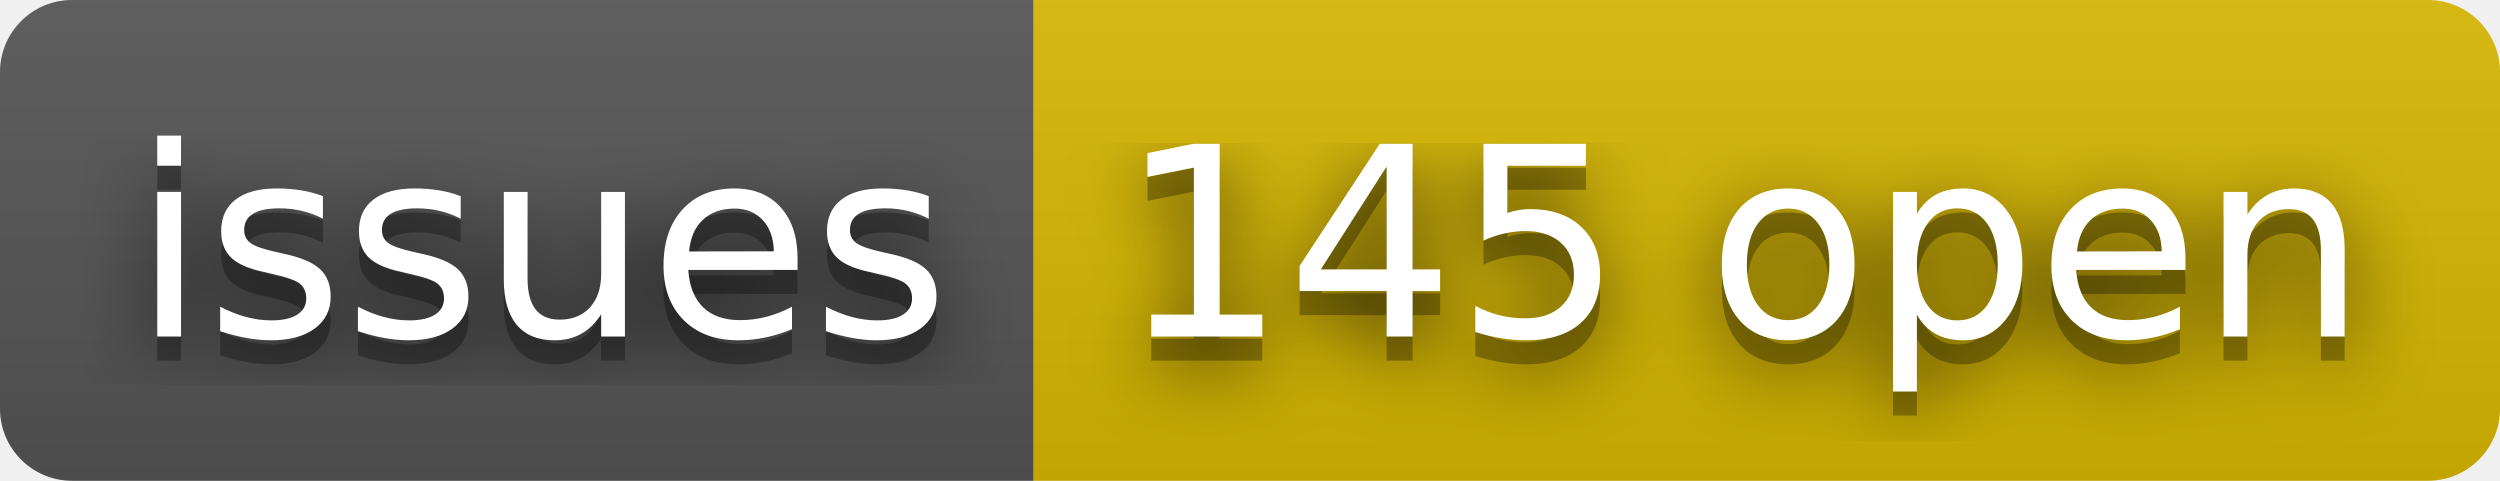
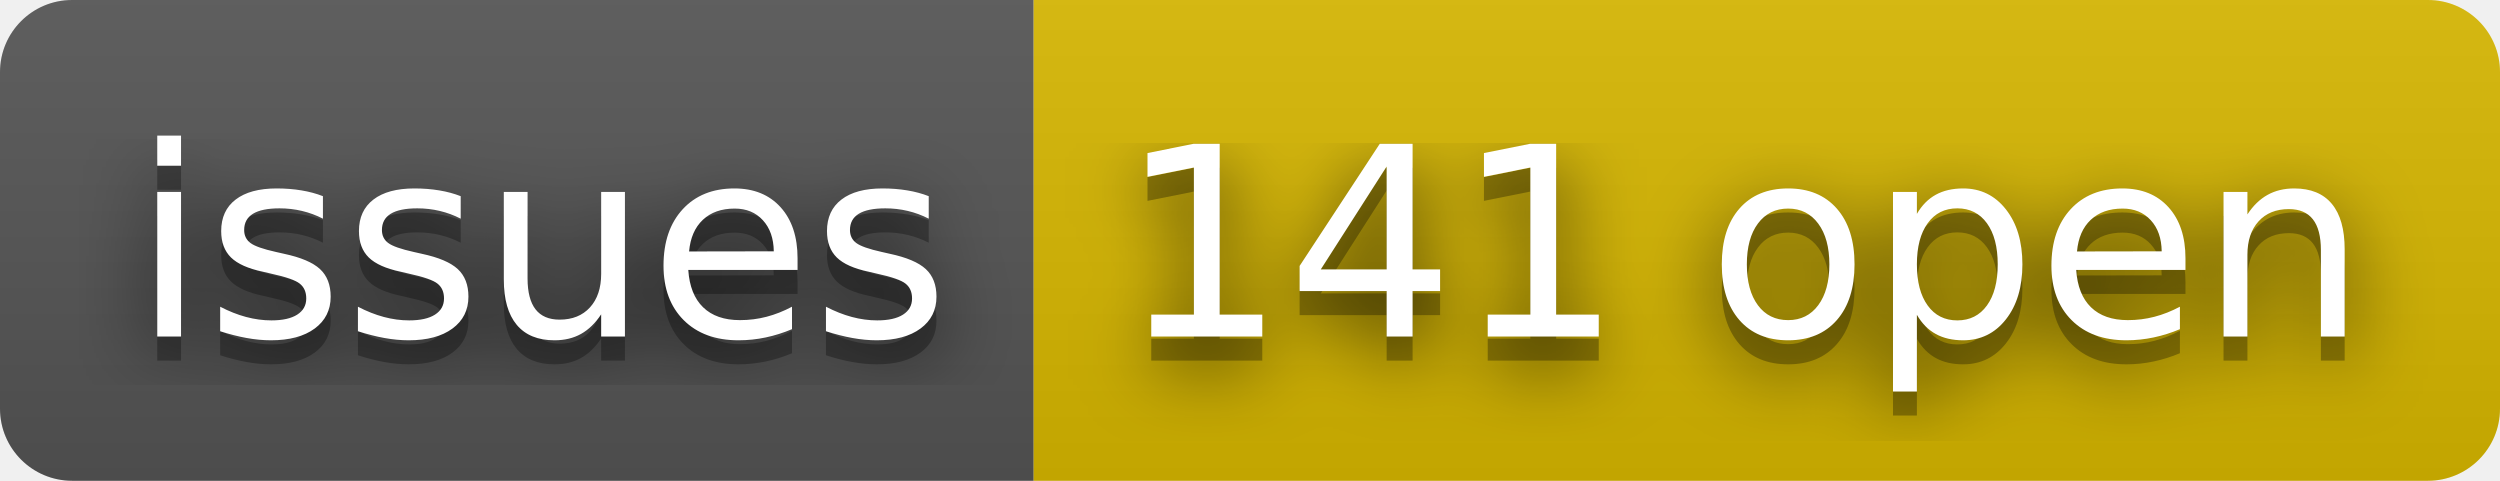
- <svg xmlns="http://www.w3.org/2000/svg" width="104" height="20" role="img" aria-label="issues: 145 open">
+ <svg xmlns="http://www.w3.org/2000/svg" width="104" height="20" role="img" aria-label="issues: 141 open">
  <filter id="blur">
    <feGaussianBlur stdDeviation="16" />
  </filter>
  <linearGradient id="s" x2="0" y2="100%">
    <stop offset="0" stop-color="#bbb" stop-opacity=".1" />
    <stop offset="1" stop-opacity=".1" />
  </linearGradient>
  <clipPath id="r">
    <rect width="104" height="20" rx="3" />
  </clipPath>
  <g clip-path="url(#r)">
    <rect width="43" height="20" fill="#555" />
    <rect x="43" width="61" height="20" fill="#d8b800" />
    <rect width="104" height="20" fill="url(#s)" />
  </g>
  <g fill="#fff" text-anchor="middle" font-family="Verdana,Geneva,DejaVu Sans,sans-serif" text-rendering="geometricPrecision" font-size="110">
    <g transform="scale(.1)">
      <g aria-hidden="true" fill="#010101">
        <text x="225" y="150" fill-opacity=".8" filter="url(#blur)" textLength="330">issues</text>
        <text x="225" y="150" fill-opacity=".3" textLength="330">issues</text>
      </g>
      <text x="225" y="140" textLength="330">issues</text>
    </g>
    <g transform="scale(.1)">
      <g aria-hidden="true" fill="#010101">
-         <text x="725" y="150" fill-opacity=".8" filter="url(#blur)" textLength="510">145 open</text>
-         <text x="725" y="150" fill-opacity=".3" textLength="510">145 open</text>
+         <text x="725" y="150" fill-opacity=".8" filter="url(#blur)" textLength="510">141 open</text>
+         <text x="725" y="150" fill-opacity=".3" textLength="510">141 open</text>
      </g>
-       <text x="725" y="140" textLength="510">145 open</text>
+       <text x="725" y="140" textLength="510">141 open</text>
    </g>
  </g>
</svg>
